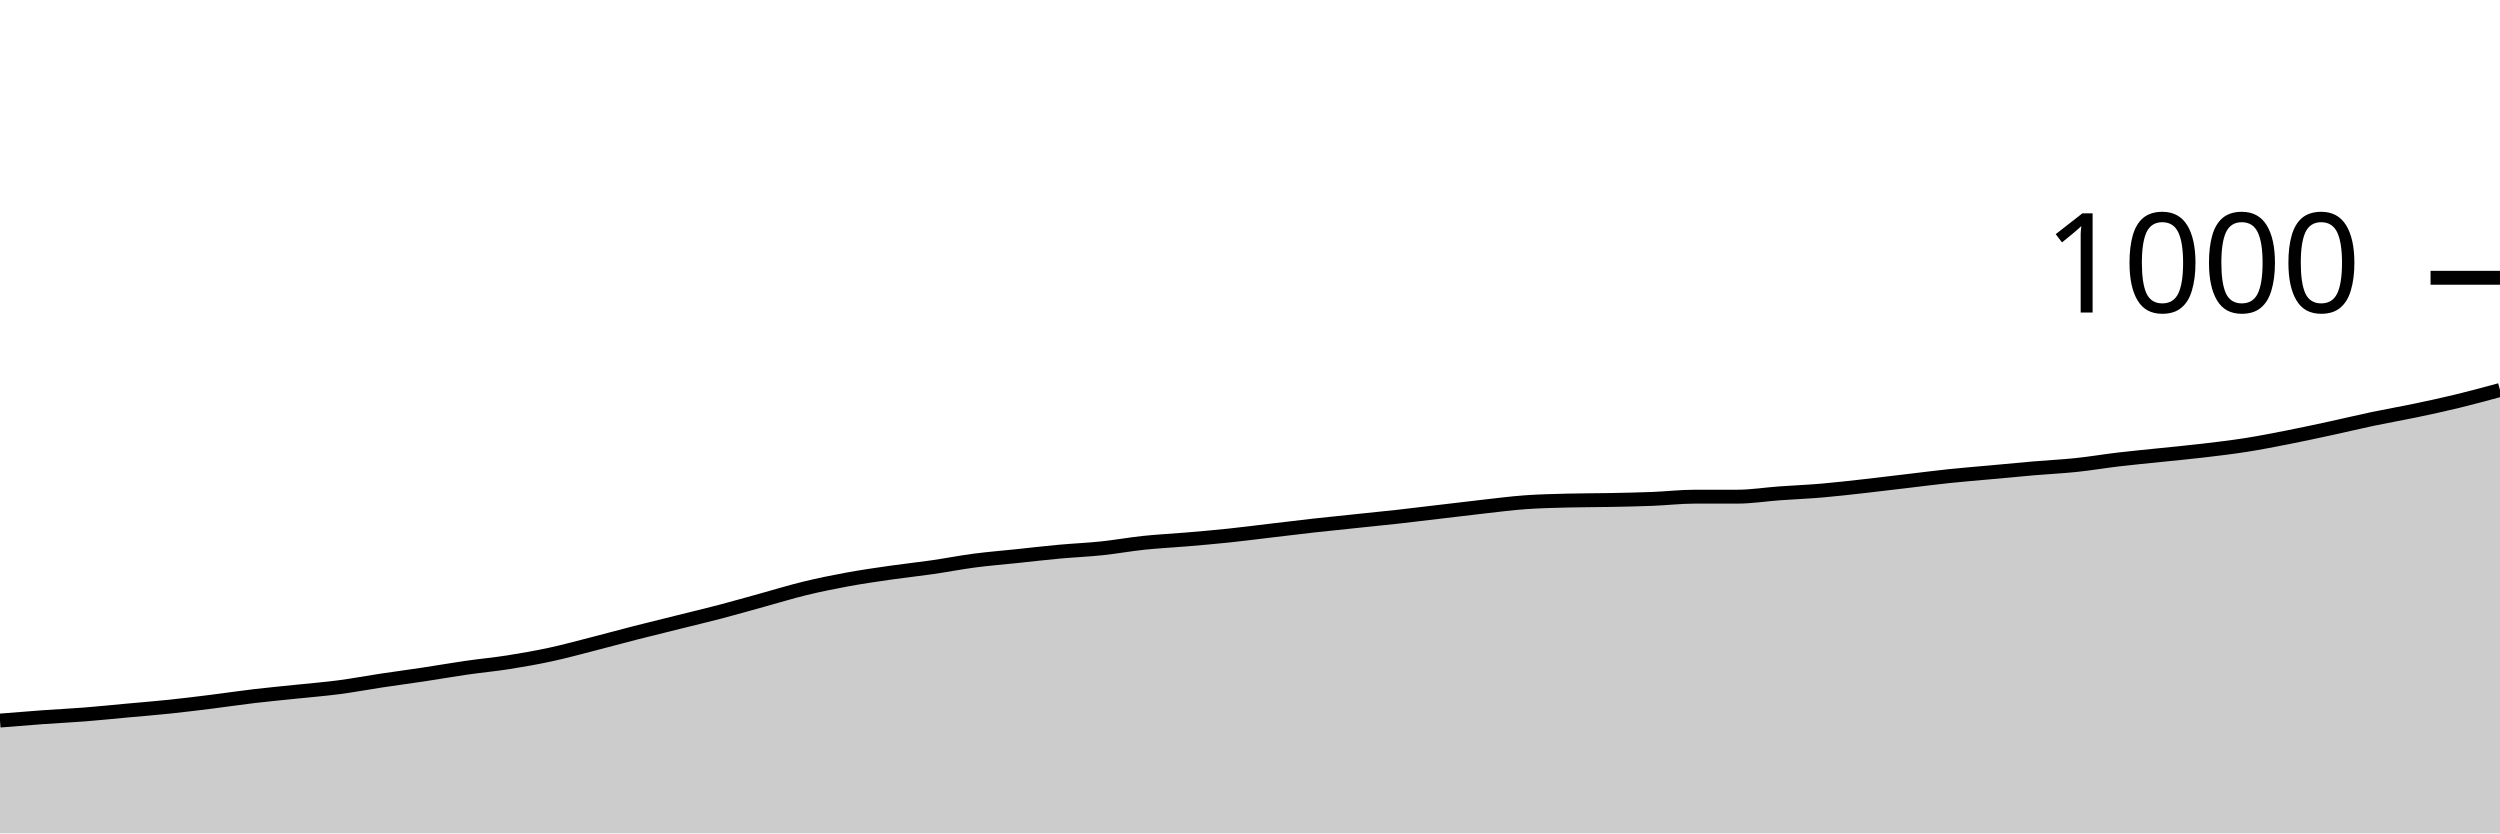
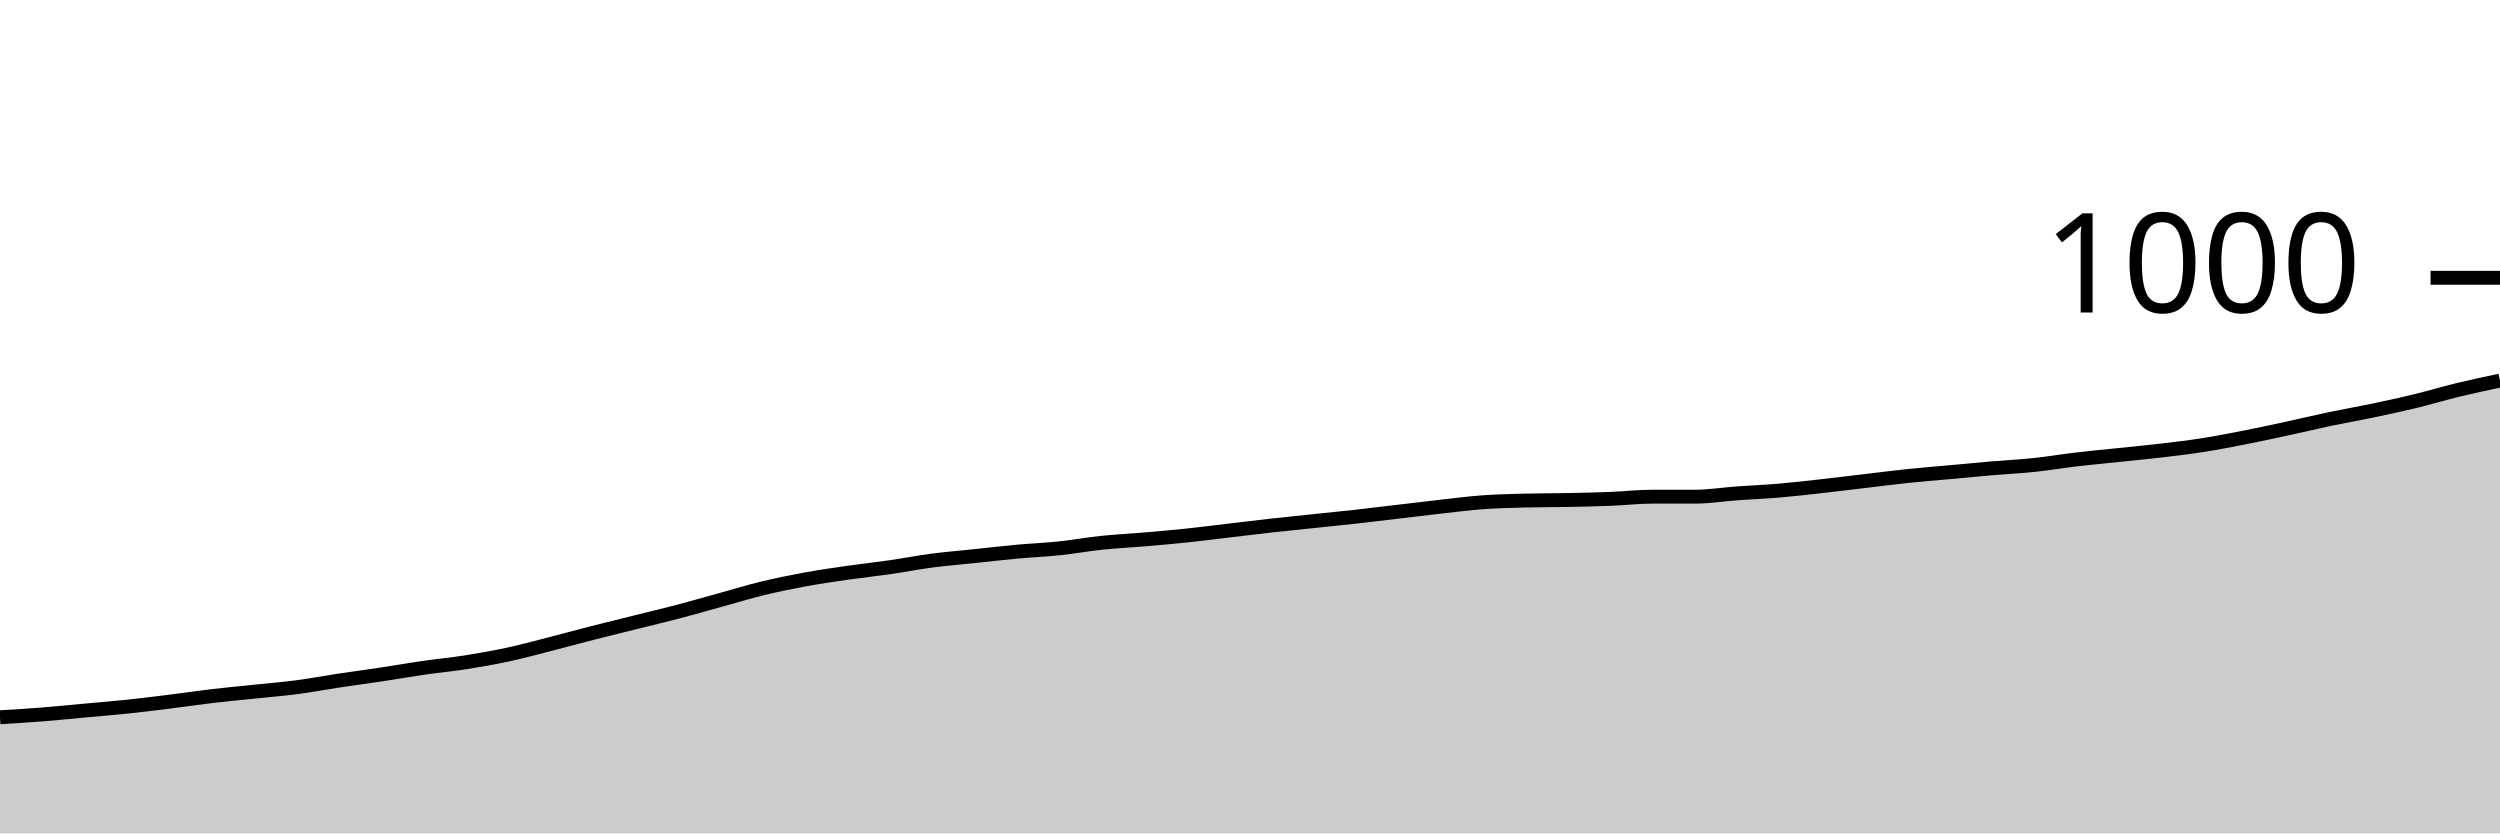
<svg xmlns="http://www.w3.org/2000/svg" viewBox="0 0 180 60">
  <g transform="translate(0,20)">
-     <path class="area" fill="rgba(0, 0, 0, 0.2)" d="M0,31.88C1.017,31.797,2.034,31.713,3.051,31.64C4.068,31.567,5.085,31.52,6.102,31.44C7.119,31.36,8.136,31.253,9.153,31.16C10.169,31.067,11.186,30.987,12.203,30.88C13.22,30.773,14.237,30.647,15.254,30.52C16.271,30.393,17.288,30.24,18.305,30.12C19.322,30,20.339,29.907,21.356,29.8C22.373,29.693,23.39,29.613,24.407,29.48C25.424,29.347,26.441,29.153,27.458,29C28.475,28.847,29.492,28.713,30.508,28.56C31.525,28.407,32.542,28.227,33.559,28.08C34.576,27.933,35.593,27.84,36.61,27.68C37.627,27.52,38.644,27.34,39.661,27.12C40.678,26.9,41.695,26.62,42.712,26.36C43.729,26.1,44.746,25.82,45.763,25.56C46.78,25.3,47.797,25.053,48.814,24.8C49.831,24.547,50.847,24.307,51.864,24.04C52.881,23.773,53.898,23.48,54.915,23.2C55.932,22.92,56.949,22.607,57.966,22.36C58.983,22.113,60,21.907,61.017,21.72C62.034,21.533,63.051,21.387,64.068,21.24C65.085,21.093,66.102,20.987,67.119,20.84C68.136,20.693,69.153,20.493,70.169,20.36C71.186,20.227,72.203,20.147,73.22,20.04C74.237,19.933,75.254,19.813,76.271,19.72C77.288,19.627,78.305,19.587,79.322,19.48C80.339,19.373,81.356,19.187,82.373,19.08C83.39,18.973,84.407,18.927,85.424,18.84C86.441,18.753,87.458,18.667,88.475,18.56C89.492,18.453,90.508,18.32,91.525,18.2C92.542,18.08,93.559,17.953,94.576,17.84C95.593,17.727,96.61,17.627,97.627,17.52C98.644,17.413,99.661,17.313,100.678,17.2C101.695,17.087,102.712,16.96,103.729,16.84C104.746,16.72,105.763,16.593,106.78,16.48C107.797,16.367,108.814,16.233,109.831,16.16C110.847,16.087,111.864,16.067,112.881,16.04C113.898,16.013,114.915,16.02,115.932,16C116.949,15.98,117.966,15.96,118.983,15.92C120,15.88,121.017,15.76,122.034,15.76C123.051,15.76,124.068,15.76,125.085,15.76C126.102,15.76,127.119,15.593,128.136,15.52C129.153,15.447,130.169,15.407,131.186,15.32C132.203,15.233,133.22,15.113,134.237,15C135.254,14.887,136.271,14.76,137.288,14.64C138.305,14.52,139.322,14.387,140.339,14.28C141.356,14.173,142.373,14.093,143.39,14C144.407,13.907,145.424,13.807,146.441,13.72C147.458,13.633,148.475,13.587,149.492,13.48C150.508,13.373,151.525,13.2,152.542,13.08C153.559,12.96,154.576,12.867,155.593,12.76C156.61,12.653,157.627,12.56,158.644,12.44C159.661,12.32,160.678,12.2,161.695,12.04C162.712,11.88,163.729,11.68,164.746,11.48C165.763,11.28,166.78,11.06,167.797,10.84C168.814,10.62,169.831,10.373,170.847,10.16C171.864,9.947,172.881,9.773,173.898,9.56C174.915,9.347,175.932,9.127,176.949,8.88C177.966,8.633,178.983,8.357,180,8.08L180,40C178.983,40,177.966,40,176.949,40C175.932,40,174.915,40,173.898,40C172.881,40,171.864,40,170.847,40C169.831,40,168.814,40,167.797,40C166.78,40,165.763,40,164.746,40C163.729,40,162.712,40,161.695,40C160.678,40,159.661,40,158.644,40C157.627,40,156.61,40,155.593,40C154.576,40,153.559,40,152.542,40C151.525,40,150.508,40,149.492,40C148.475,40,147.458,40,146.441,40C145.424,40,144.407,40,143.39,40C142.373,40,141.356,40,140.339,40C139.322,40,138.305,40,137.288,40C136.271,40,135.254,40,134.237,40C133.22,40,132.203,40,131.186,40C130.169,40,129.153,40,128.136,40C127.119,40,126.102,40,125.085,40C124.068,40,123.051,40,122.034,40C121.017,40,120,40,118.983,40C117.966,40,116.949,40,115.932,40C114.915,40,113.898,40,112.881,40C111.864,40,110.847,40,109.831,40C108.814,40,107.797,40,106.78,40C105.763,40,104.746,40,103.729,40C102.712,40,101.695,40,100.678,40C99.661,40,98.644,40,97.627,40C96.61,40,95.593,40,94.576,40C93.559,40,92.542,40,91.525,40C90.508,40,89.492,40,88.475,40C87.458,40,86.441,40,85.424,40C84.407,40,83.39,40,82.373,40C81.356,40,80.339,40,79.322,40C78.305,40,77.288,40,76.271,40C75.254,40,74.237,40,73.22,40C72.203,40,71.186,40,70.169,40C69.153,40,68.136,40,67.119,40C66.102,40,65.085,40,64.068,40C63.051,40,62.034,40,61.017,40C60,40,58.983,40,57.966,40C56.949,40,55.932,40,54.915,40C53.898,40,52.881,40,51.864,40C50.847,40,49.831,40,48.814,40C47.797,40,46.78,40,45.763,40C44.746,40,43.729,40,42.712,40C41.695,40,40.678,40,39.661,40C38.644,40,37.627,40,36.61,40C35.593,40,34.576,40,33.559,40C32.542,40,31.525,40,30.508,40C29.492,40,28.475,40,27.458,40C26.441,40,25.424,40,24.407,40C23.39,40,22.373,40,21.356,40C20.339,40,19.322,40,18.305,40C17.288,40,16.271,40,15.254,40C14.237,40,13.22,40,12.203,40C11.186,40,10.169,40,9.153,40C8.136,40,7.119,40,6.102,40C5.085,40,4.068,40,3.051,40C2.034,40,1.017,40,0,40Z" />
-     <path class="line" stroke="black" fill="none" d="M0,31.88C1.017,31.797,2.034,31.713,3.051,31.64C4.068,31.567,5.085,31.52,6.102,31.44C7.119,31.36,8.136,31.253,9.153,31.16C10.169,31.067,11.186,30.987,12.203,30.88C13.22,30.773,14.237,30.647,15.254,30.52C16.271,30.393,17.288,30.24,18.305,30.12C19.322,30,20.339,29.907,21.356,29.8C22.373,29.693,23.39,29.613,24.407,29.48C25.424,29.347,26.441,29.153,27.458,29C28.475,28.847,29.492,28.713,30.508,28.56C31.525,28.407,32.542,28.227,33.559,28.08C34.576,27.933,35.593,27.84,36.61,27.68C37.627,27.52,38.644,27.34,39.661,27.12C40.678,26.9,41.695,26.62,42.712,26.36C43.729,26.1,44.746,25.82,45.763,25.56C46.78,25.3,47.797,25.053,48.814,24.8C49.831,24.547,50.847,24.307,51.864,24.04C52.881,23.773,53.898,23.48,54.915,23.2C55.932,22.92,56.949,22.607,57.966,22.36C58.983,22.113,60,21.907,61.017,21.72C62.034,21.533,63.051,21.387,64.068,21.24C65.085,21.093,66.102,20.987,67.119,20.84C68.136,20.693,69.153,20.493,70.169,20.36C71.186,20.227,72.203,20.147,73.22,20.04C74.237,19.933,75.254,19.813,76.271,19.72C77.288,19.627,78.305,19.587,79.322,19.48C80.339,19.373,81.356,19.187,82.373,19.08C83.39,18.973,84.407,18.927,85.424,18.84C86.441,18.753,87.458,18.667,88.475,18.56C89.492,18.453,90.508,18.32,91.525,18.2C92.542,18.08,93.559,17.953,94.576,17.84C95.593,17.727,96.61,17.627,97.627,17.52C98.644,17.413,99.661,17.313,100.678,17.2C101.695,17.087,102.712,16.96,103.729,16.84C104.746,16.72,105.763,16.593,106.78,16.48C107.797,16.367,108.814,16.233,109.831,16.16C110.847,16.087,111.864,16.067,112.881,16.04C113.898,16.013,114.915,16.02,115.932,16C116.949,15.98,117.966,15.96,118.983,15.92C120,15.88,121.017,15.76,122.034,15.76C123.051,15.76,124.068,15.76,125.085,15.76C126.102,15.76,127.119,15.593,128.136,15.52C129.153,15.447,130.169,15.407,131.186,15.32C132.203,15.233,133.22,15.113,134.237,15C135.254,14.887,136.271,14.76,137.288,14.64C138.305,14.52,139.322,14.387,140.339,14.28C141.356,14.173,142.373,14.093,143.39,14C144.407,13.907,145.424,13.807,146.441,13.72C147.458,13.633,148.475,13.587,149.492,13.48C150.508,13.373,151.525,13.2,152.542,13.08C153.559,12.96,154.576,12.867,155.593,12.76C156.61,12.653,157.627,12.56,158.644,12.44C159.661,12.32,160.678,12.2,161.695,12.04C162.712,11.88,163.729,11.68,164.746,11.48C165.763,11.28,166.78,11.06,167.797,10.84C168.814,10.62,169.831,10.373,170.847,10.16C171.864,9.947,172.881,9.773,173.898,9.56C174.915,9.347,175.932,9.127,176.949,8.88C177.966,8.633,178.983,8.357,180,8.08" />
+     <path class="area" fill="rgba(0, 0, 0, 0.2)" d="M0,31.64C1.017,31.58,2.034,31.52,3.051,31.44C4.068,31.36,5.085,31.253,6.102,31.16C7.119,31.067,8.136,30.987,9.153,30.88C10.169,30.773,11.186,30.647,12.203,30.52C13.22,30.393,14.237,30.24,15.254,30.12C16.271,30,17.288,29.907,18.305,29.8C19.322,29.693,20.339,29.613,21.356,29.48C22.373,29.347,23.39,29.153,24.407,29C25.424,28.847,26.441,28.713,27.458,28.56C28.475,28.407,29.492,28.227,30.508,28.08C31.525,27.933,32.542,27.84,33.559,27.68C34.576,27.52,35.593,27.34,36.61,27.12C37.627,26.9,38.644,26.62,39.661,26.36C40.678,26.1,41.695,25.82,42.712,25.56C43.729,25.3,44.746,25.053,45.763,24.8C46.78,24.547,47.797,24.307,48.814,24.04C49.831,23.773,50.847,23.48,51.864,23.2C52.881,22.92,53.898,22.607,54.915,22.36C55.932,22.113,56.949,21.907,57.966,21.72C58.983,21.533,60,21.387,61.017,21.24C62.034,21.093,63.051,20.987,64.068,20.84C65.085,20.693,66.102,20.493,67.119,20.36C68.136,20.227,69.153,20.147,70.169,20.04C71.186,19.933,72.203,19.813,73.22,19.72C74.237,19.627,75.254,19.587,76.271,19.48C77.288,19.373,78.305,19.187,79.322,19.08C80.339,18.973,81.356,18.927,82.373,18.84C83.39,18.753,84.407,18.667,85.424,18.56C86.441,18.453,87.458,18.32,88.475,18.2C89.492,18.08,90.508,17.953,91.525,17.84C92.542,17.727,93.559,17.627,94.576,17.52C95.593,17.413,96.61,17.313,97.627,17.2C98.644,17.087,99.661,16.96,100.678,16.84C101.695,16.72,102.712,16.593,103.729,16.48C104.746,16.367,105.763,16.233,106.78,16.16C107.797,16.087,108.814,16.067,109.831,16.04C110.847,16.013,111.864,16.02,112.881,16C113.898,15.98,114.915,15.96,115.932,15.92C116.949,15.88,117.966,15.76,118.983,15.76C120,15.76,121.017,15.76,122.034,15.76C123.051,15.76,124.068,15.593,125.085,15.52C126.102,15.447,127.119,15.407,128.136,15.32C129.153,15.233,130.169,15.113,131.186,15C132.203,14.887,133.22,14.76,134.237,14.64C135.254,14.52,136.271,14.387,137.288,14.28C138.305,14.173,139.322,14.093,140.339,14C141.356,13.907,142.373,13.807,143.39,13.72C144.407,13.633,145.424,13.587,146.441,13.48C147.458,13.373,148.475,13.2,149.492,13.08C150.508,12.96,151.525,12.867,152.542,12.76C153.559,12.653,154.576,12.56,155.593,12.44C156.61,12.32,157.627,12.2,158.644,12.04C159.661,11.88,160.678,11.68,161.695,11.48C162.712,11.28,163.729,11.06,164.746,10.84C165.763,10.62,166.78,10.373,167.797,10.16C168.814,9.947,169.831,9.773,170.847,9.56C171.864,9.347,172.881,9.127,173.898,8.88C174.915,8.633,175.932,8.327,176.949,8.08C177.966,7.833,178.983,7.617,180,7.4L180,40C178.983,40,177.966,40,176.949,40C175.932,40,174.915,40,173.898,40C172.881,40,171.864,40,170.847,40C169.831,40,168.814,40,167.797,40C166.78,40,165.763,40,164.746,40C163.729,40,162.712,40,161.695,40C160.678,40,159.661,40,158.644,40C157.627,40,156.61,40,155.593,40C154.576,40,153.559,40,152.542,40C151.525,40,150.508,40,149.492,40C148.475,40,147.458,40,146.441,40C145.424,40,144.407,40,143.39,40C142.373,40,141.356,40,140.339,40C139.322,40,138.305,40,137.288,40C136.271,40,135.254,40,134.237,40C133.22,40,132.203,40,131.186,40C130.169,40,129.153,40,128.136,40C127.119,40,126.102,40,125.085,40C124.068,40,123.051,40,122.034,40C121.017,40,120,40,118.983,40C117.966,40,116.949,40,115.932,40C114.915,40,113.898,40,112.881,40C111.864,40,110.847,40,109.831,40C108.814,40,107.797,40,106.78,40C105.763,40,104.746,40,103.729,40C102.712,40,101.695,40,100.678,40C99.661,40,98.644,40,97.627,40C96.61,40,95.593,40,94.576,40C93.559,40,92.542,40,91.525,40C90.508,40,89.492,40,88.475,40C87.458,40,86.441,40,85.424,40C84.407,40,83.39,40,82.373,40C81.356,40,80.339,40,79.322,40C78.305,40,77.288,40,76.271,40C75.254,40,74.237,40,73.22,40C72.203,40,71.186,40,70.169,40C69.153,40,68.136,40,67.119,40C66.102,40,65.085,40,64.068,40C63.051,40,62.034,40,61.017,40C60,40,58.983,40,57.966,40C56.949,40,55.932,40,54.915,40C53.898,40,52.881,40,51.864,40C50.847,40,49.831,40,48.814,40C47.797,40,46.78,40,45.763,40C44.746,40,43.729,40,42.712,40C41.695,40,40.678,40,39.661,40C38.644,40,37.627,40,36.61,40C35.593,40,34.576,40,33.559,40C32.542,40,31.525,40,30.508,40C29.492,40,28.475,40,27.458,40C26.441,40,25.424,40,24.407,40C23.39,40,22.373,40,21.356,40C20.339,40,19.322,40,18.305,40C17.288,40,16.271,40,15.254,40C14.237,40,13.22,40,12.203,40C11.186,40,10.169,40,9.153,40C8.136,40,7.119,40,6.102,40C5.085,40,4.068,40,3.051,40C2.034,40,1.017,40,0,40Z" />
+     <path class="line" stroke="black" fill="none" d="M0,31.64C1.017,31.58,2.034,31.52,3.051,31.44C4.068,31.36,5.085,31.253,6.102,31.16C7.119,31.067,8.136,30.987,9.153,30.88C10.169,30.773,11.186,30.647,12.203,30.52C13.22,30.393,14.237,30.24,15.254,30.12C16.271,30,17.288,29.907,18.305,29.8C19.322,29.693,20.339,29.613,21.356,29.48C22.373,29.347,23.39,29.153,24.407,29C25.424,28.847,26.441,28.713,27.458,28.56C28.475,28.407,29.492,28.227,30.508,28.08C31.525,27.933,32.542,27.84,33.559,27.68C34.576,27.52,35.593,27.34,36.61,27.12C37.627,26.9,38.644,26.62,39.661,26.36C40.678,26.1,41.695,25.82,42.712,25.56C43.729,25.3,44.746,25.053,45.763,24.8C46.78,24.547,47.797,24.307,48.814,24.04C49.831,23.773,50.847,23.48,51.864,23.2C52.881,22.92,53.898,22.607,54.915,22.36C55.932,22.113,56.949,21.907,57.966,21.72C58.983,21.533,60,21.387,61.017,21.24C62.034,21.093,63.051,20.987,64.068,20.84C65.085,20.693,66.102,20.493,67.119,20.36C68.136,20.227,69.153,20.147,70.169,20.04C71.186,19.933,72.203,19.813,73.22,19.72C74.237,19.627,75.254,19.587,76.271,19.48C77.288,19.373,78.305,19.187,79.322,19.08C80.339,18.973,81.356,18.927,82.373,18.84C83.39,18.753,84.407,18.667,85.424,18.56C86.441,18.453,87.458,18.32,88.475,18.2C89.492,18.08,90.508,17.953,91.525,17.84C92.542,17.727,93.559,17.627,94.576,17.52C95.593,17.413,96.61,17.313,97.627,17.2C98.644,17.087,99.661,16.96,100.678,16.84C101.695,16.72,102.712,16.593,103.729,16.48C104.746,16.367,105.763,16.233,106.78,16.16C107.797,16.087,108.814,16.067,109.831,16.04C110.847,16.013,111.864,16.02,112.881,16C113.898,15.98,114.915,15.96,115.932,15.92C116.949,15.88,117.966,15.76,118.983,15.76C120,15.76,121.017,15.76,122.034,15.76C123.051,15.76,124.068,15.593,125.085,15.52C126.102,15.447,127.119,15.407,128.136,15.32C129.153,15.233,130.169,15.113,131.186,15C132.203,14.887,133.22,14.76,134.237,14.64C135.254,14.52,136.271,14.387,137.288,14.28C138.305,14.173,139.322,14.093,140.339,14C141.356,13.907,142.373,13.807,143.39,13.72C144.407,13.633,145.424,13.587,146.441,13.48C147.458,13.373,148.475,13.2,149.492,13.08C150.508,12.96,151.525,12.867,152.542,12.76C153.559,12.653,154.576,12.56,155.593,12.44C156.61,12.32,157.627,12.2,158.644,12.04C159.661,11.88,160.678,11.68,161.695,11.48C162.712,11.28,163.729,11.06,164.746,10.84C165.763,10.62,166.78,10.373,167.797,10.16C168.814,9.947,169.831,9.773,170.847,9.56C171.864,9.347,172.881,9.127,173.898,8.88C174.915,8.633,175.932,8.327,176.949,8.08C177.966,7.833,178.983,7.617,180,7.4" />
    <path class="axis-ceiling" stroke-width="1" stroke="black" fill="none" d="M175,0L180,0" />
    <text class="axis-ceiling-label" font-family="sans-serif" text-anchor="end" font-size="10px" x="170" y="2.5">1000</text>
  </g>
</svg>
